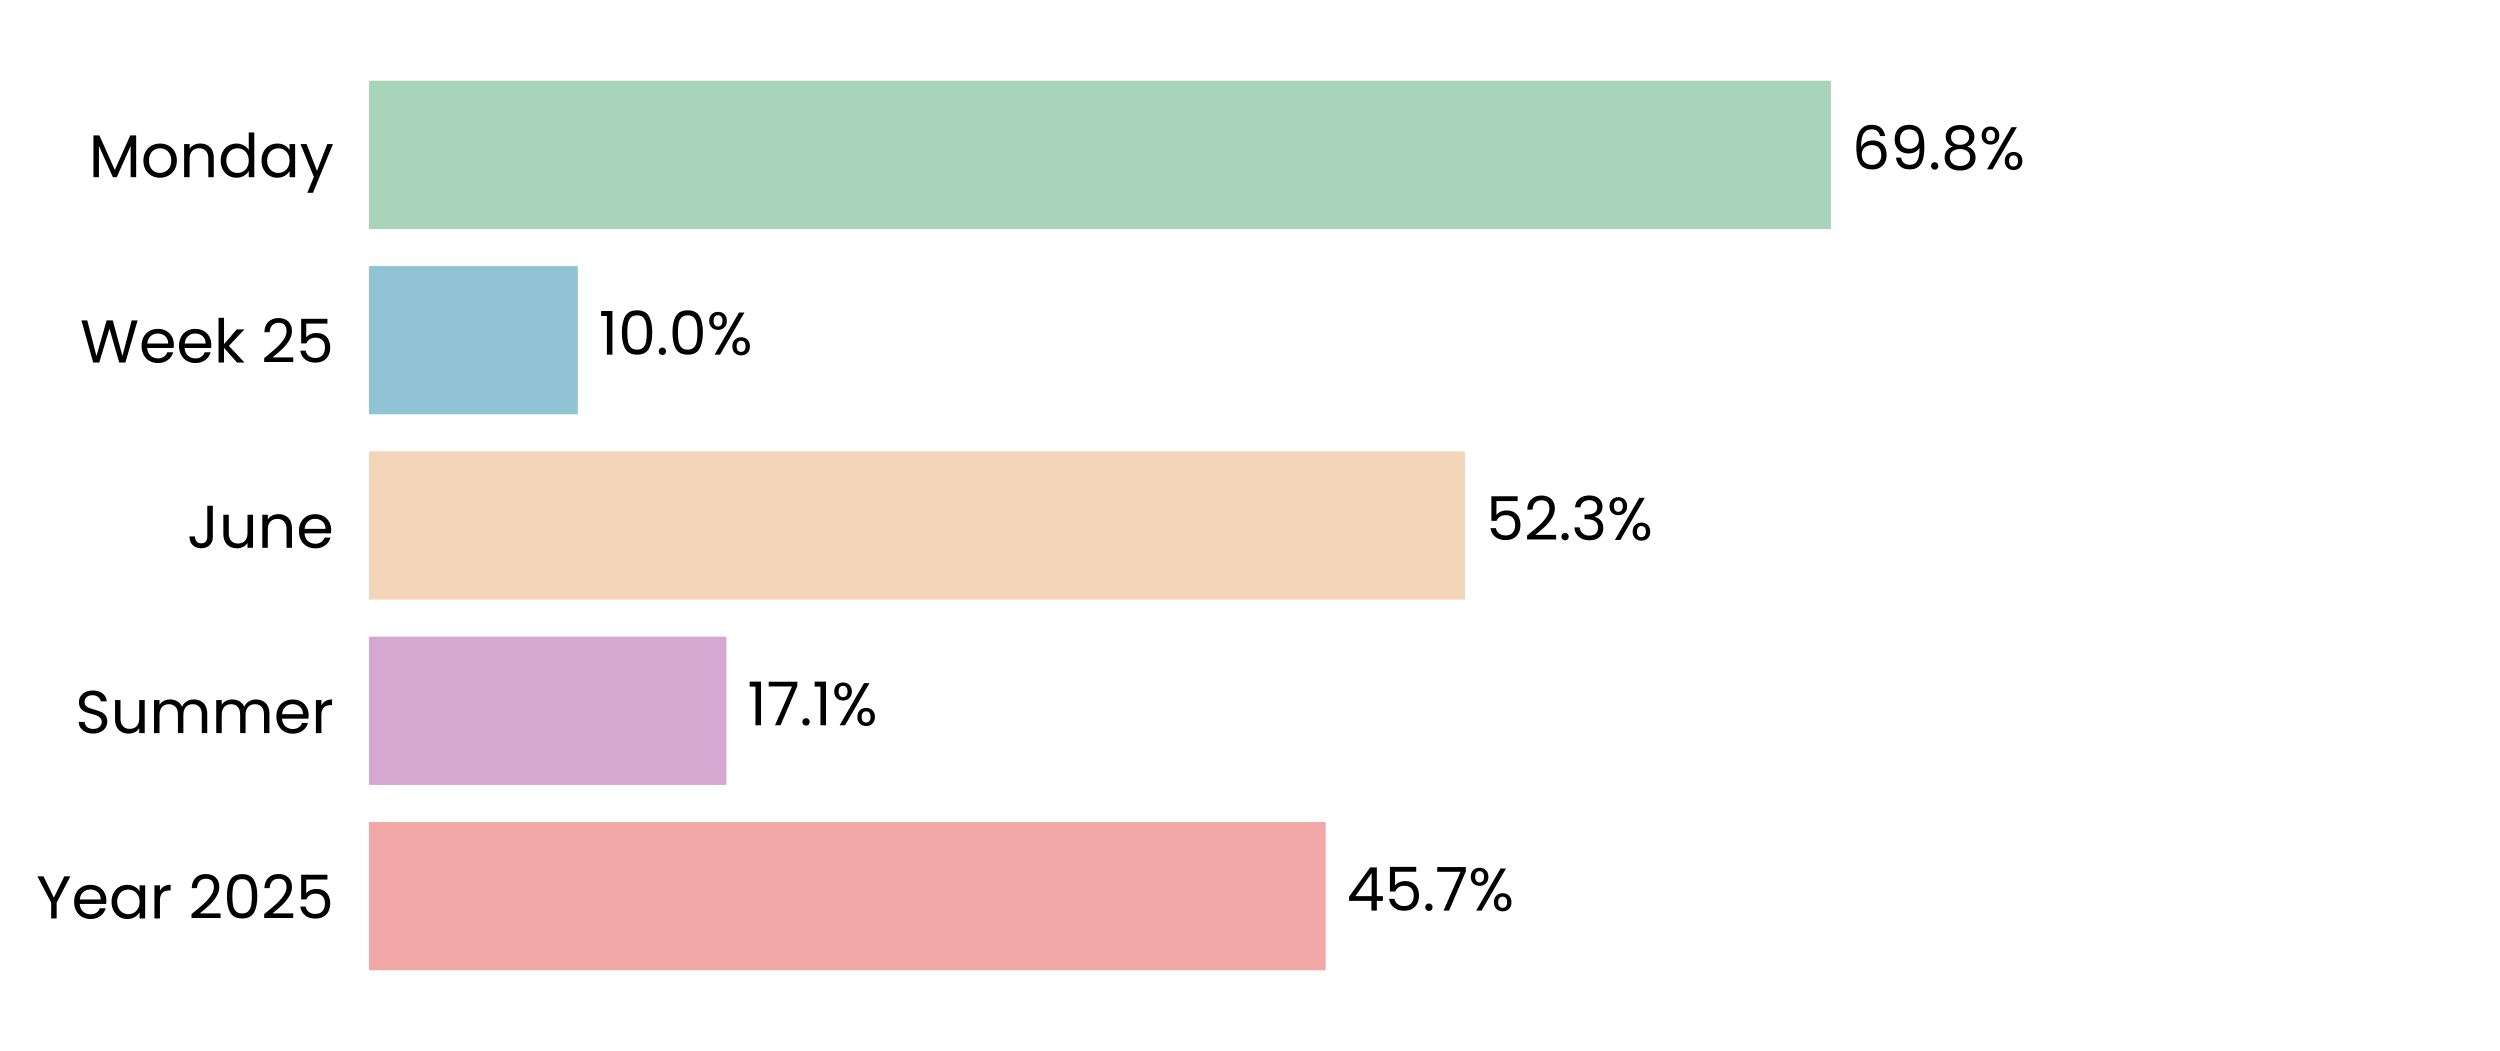
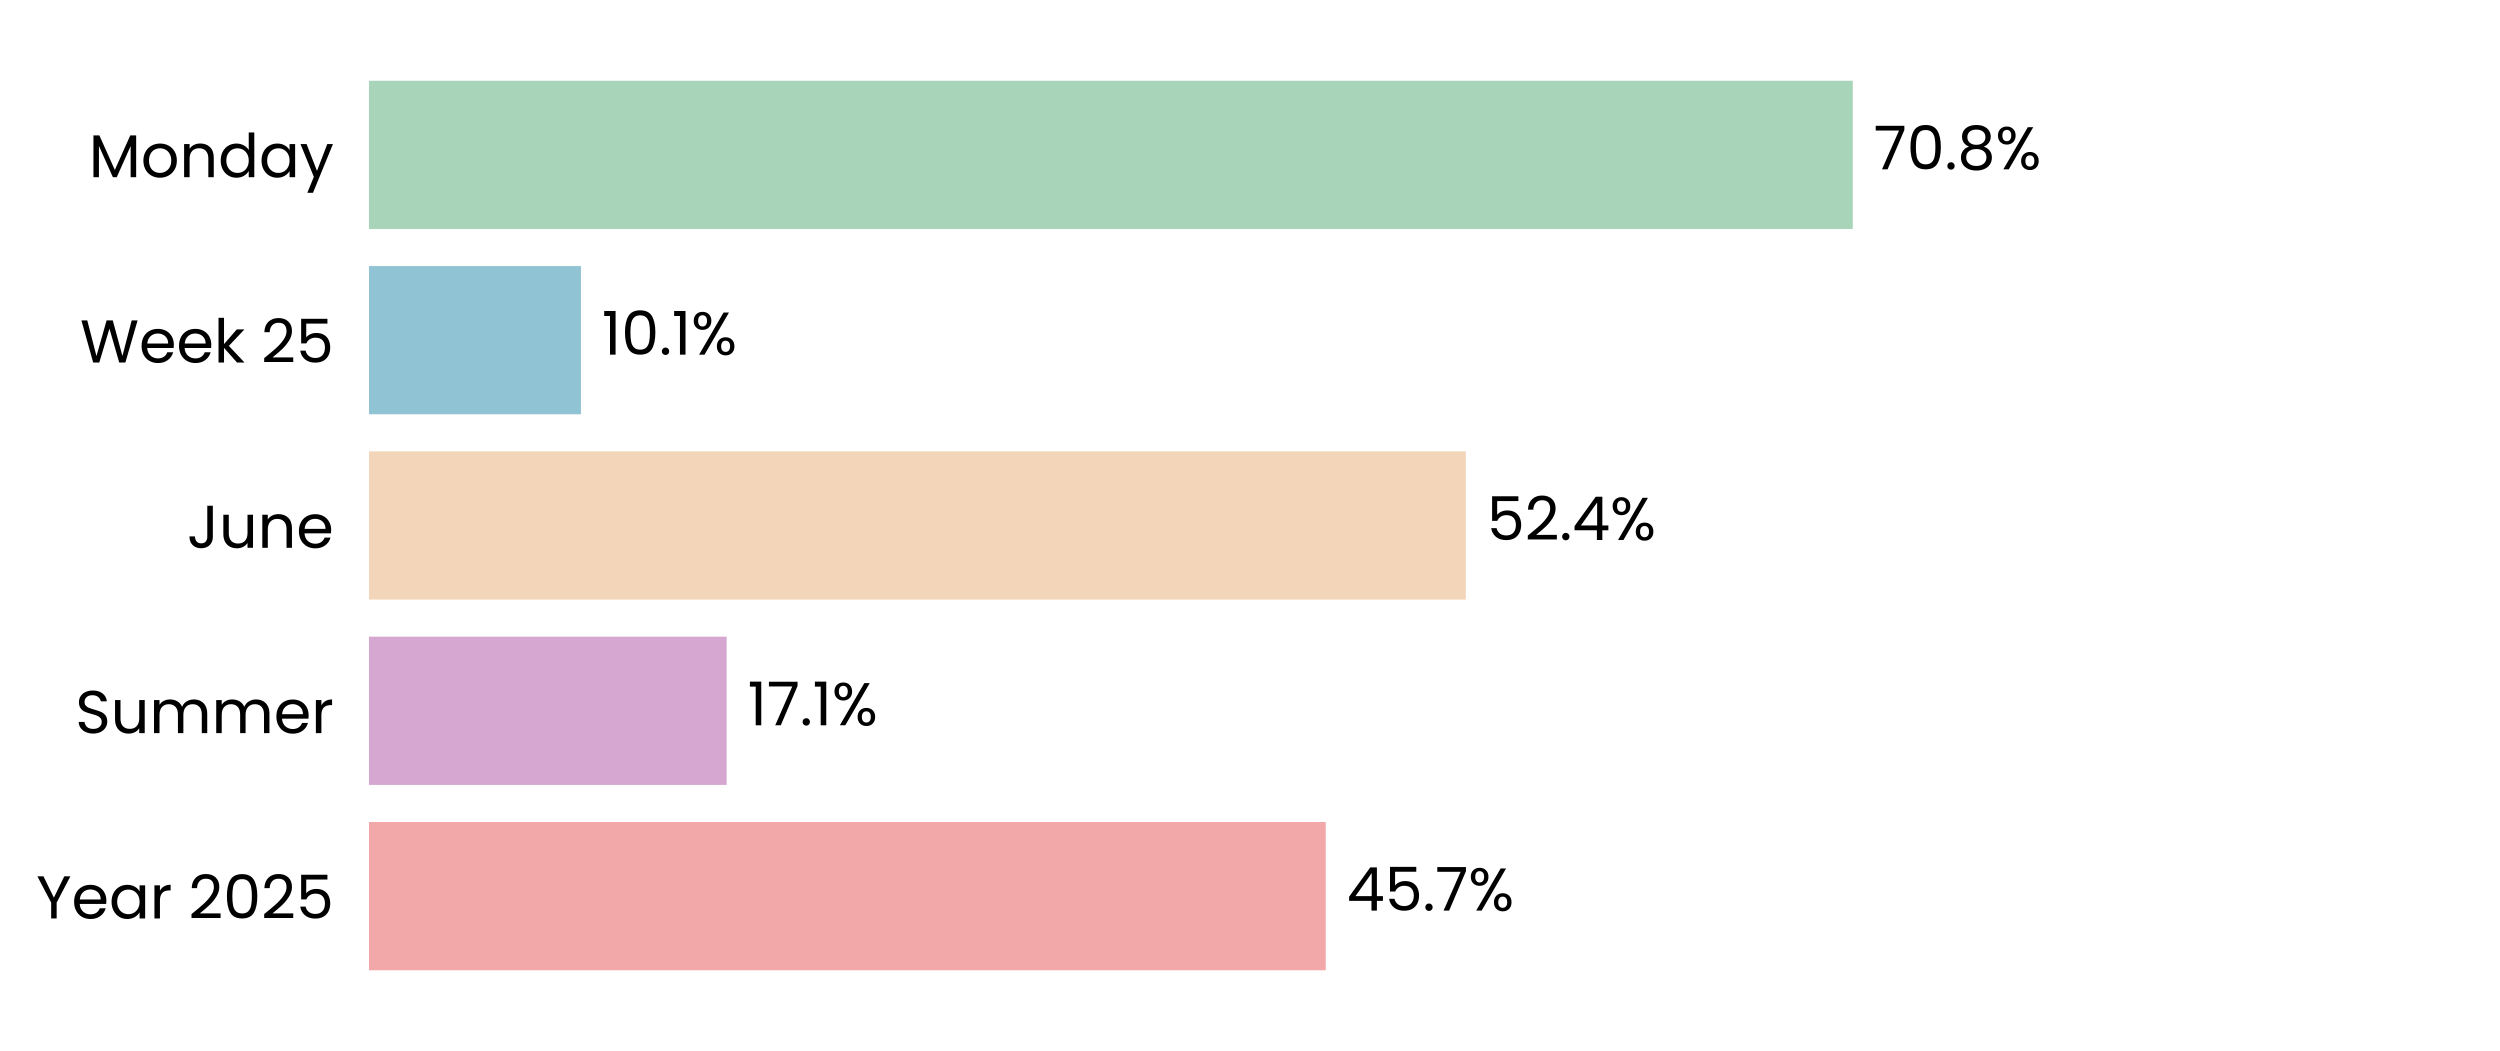
<svg xmlns="http://www.w3.org/2000/svg" xmlns:xlink="http://www.w3.org/1999/xlink" width="496.691pt" height="208.8pt" viewBox="0 0 496.691 208.8" version="1.1">
  <defs>
    <style type="text/css">*{stroke-linejoin: round; stroke-linecap: butt}</style>
  </defs>
  <g id="figure_1">
    <g id="patch_1">
      <path d="M 0 208.8  L 496.691 208.8  L 496.691 0  L 0 0  z " style="fill: #ffffff" />
    </g>
    <g id="axes_1">
      <g id="patch_2">
        <path d="M 73.311 201.6  L 489.491 201.6  L 489.491 7.2  L 73.311 7.2  z " style="fill: #ffffff" />
      </g>
      <g id="patch_3">
-         <path d="M 73.311 192.764  L 263.383 192.764  L 263.383 163.309  L 73.311 163.309  z " clip-path="url(#pd2a580376f)" style="fill: #f2a8a8" />
+         <path d="M 73.311 192.764  L 263.395 192.764  L 263.395 163.309  L 73.311 163.309  z " clip-path="url(#p65d1849b27)" style="fill: #f2a8a8" />
      </g>
      <g id="patch_4">
-         <path d="M 73.311 155.945  L 144.324 155.945  L 144.324 126.491  L 73.311 126.491  z " clip-path="url(#pd2a580376f)" style="fill: #d6a8d1" />
+         <path d="M 73.311 155.945  L 144.371 155.945  L 144.371 126.491  L 73.311 126.491  z " clip-path="url(#p65d1849b27)" style="fill: #d6a8d1" />
      </g>
      <g id="patch_5">
-         <path d="M 73.311 119.127  L 291.083 119.127  L 291.083 89.673  L 73.311 89.673  z " clip-path="url(#pd2a580376f)" style="fill: #f3d6ba" />
+         <path d="M 73.311 119.127  L 291.228 119.127  L 291.228 89.673  L 73.311 89.673  z " clip-path="url(#p65d1849b27)" style="fill: #f3d6ba" />
      </g>
      <g id="patch_6">
-         <path d="M 73.311 82.309  L 114.805 82.309  L 114.805 52.855  L 73.311 52.855  z " clip-path="url(#pd2a580376f)" style="fill: #90c3d4" />
+         <path d="M 73.311 82.309  L 115.425 82.309  L 115.425 52.855  L 73.311 52.855  z " clip-path="url(#p65d1849b27)" style="fill: #90c3d4" />
      </g>
      <g id="patch_7">
-         <path d="M 73.311 45.491  L 363.77 45.491  L 363.77 16.036  L 73.311 16.036  z " clip-path="url(#pd2a580376f)" style="fill: #a8d5ba" />
+         <path d="M 73.311 45.491  L 368.105 45.491  L 368.105 16.036  L 73.311 16.036  z " clip-path="url(#p65d1849b27)" style="fill: #a8d5ba" />
      </g>
      <g id="matplotlib.axis_1">
        <g id="ytick_1">
          <g id="text_1">
            <g transform="translate(7.2 182.4764) scale(0.12 -0.12)">
              <defs>
                <path id="Poppins-Regular-59" d="M 3616 4461  L 2163 1683  L 2163 0  L 1581 0  L 1581 1683  L 122 4461  L 768 4461  L 1869 2202  L 2970 4461  L 3616 4461  z " transform="scale(0.015625)" />
                <path id="Poppins-Regular-65" d="M 3693 1888  Q 3693 1722 3674 1536  L 870 1536  Q 902 1018 1225 726  Q 1549 435 2010 435  Q 2387 435 2640 611  Q 2893 787 2995 1082  L 3622 1082  Q 3482 576 3059 259  Q 2637 -58 2010 -58  Q 1510 -58 1116 166  Q 723 390 499 803  Q 275 1216 275 1760  Q 275 2304 492 2713  Q 710 3123 1104 3344  Q 1498 3565 2010 3565  Q 2509 3565 2893 3347  Q 3277 3130 3485 2749  Q 3693 2368 3693 1888  z M 3091 2010  Q 3091 2342 2944 2582  Q 2797 2822 2544 2947  Q 2291 3072 1984 3072  Q 1542 3072 1232 2790  Q 922 2509 877 2010  L 3091 2010  z " transform="scale(0.015625)" />
                <path id="Poppins-Regular-61" d="M 275 1766  Q 275 2304 492 2710  Q 710 3117 1091 3341  Q 1472 3565 1939 3565  Q 2400 3565 2739 3366  Q 3078 3168 3245 2867  L 3245 3507  L 3834 3507  L 3834 0  L 3245 0  L 3245 653  Q 3072 346 2729 144  Q 2387 -58 1933 -58  Q 1466 -58 1088 172  Q 710 403 492 819  Q 275 1235 275 1766  z M 3245 1760  Q 3245 2157 3085 2451  Q 2925 2746 2653 2902  Q 2381 3059 2054 3059  Q 1728 3059 1459 2905  Q 1190 2752 1030 2457  Q 870 2163 870 1766  Q 870 1363 1030 1065  Q 1190 768 1459 611  Q 1728 454 2054 454  Q 2381 454 2653 611  Q 2925 768 3085 1065  Q 3245 1363 3245 1760  z " transform="scale(0.015625)" />
                <path id="Poppins-Regular-72" d="M 1075 2938  Q 1229 3238 1513 3404  Q 1798 3571 2208 3571  L 2208 2970  L 2054 2970  Q 1075 2970 1075 1907  L 1075 0  L 493 0  L 493 3507  L 1075 3507  L 1075 2938  z " transform="scale(0.015625)" />
                <path id="Poppins-Regular-20" transform="scale(0.015625)" />
                <path id="Poppins-Regular-32" d="M 326 467  Q 1139 1120 1600 1539  Q 2061 1958 2377 2416  Q 2694 2874 2694 3315  Q 2694 3731 2492 3971  Q 2291 4211 1843 4211  Q 1408 4211 1168 3939  Q 928 3667 909 3213  L 346 3213  Q 371 3930 780 4320  Q 1190 4710 1837 4710  Q 2496 4710 2883 4345  Q 3270 3981 3270 3341  Q 3270 2810 2953 2307  Q 2637 1805 2233 1424  Q 1830 1043 1203 538  L 3405 538  L 3405 51  L 326 51  L 326 467  z " transform="scale(0.015625)" />
                <path id="Poppins-Regular-30" d="M 397 2362  Q 397 3462 755 4080  Q 1114 4698 2010 4698  Q 2899 4698 3257 4080  Q 3616 3462 3616 2362  Q 3616 1242 3257 621  Q 2899 0 2010 0  Q 1114 0 755 621  Q 397 1242 397 2362  z M 3040 2362  Q 3040 2918 2966 3305  Q 2893 3693 2665 3929  Q 2438 4166 2010 4166  Q 1574 4166 1347 3929  Q 1120 3693 1046 3305  Q 973 2918 973 2362  Q 973 1786 1046 1395  Q 1120 1005 1347 768  Q 1574 531 2010 531  Q 2438 531 2665 768  Q 2893 1005 2966 1395  Q 3040 1786 3040 2362  z " transform="scale(0.015625)" />
                <path id="Poppins-Regular-35" d="M 3347 4122  L 1101 4122  L 1101 2662  Q 1248 2867 1536 2998  Q 1824 3130 2157 3130  Q 2688 3130 3021 2909  Q 3354 2688 3498 2339  Q 3642 1990 3642 1600  Q 3642 1139 3469 774  Q 3296 410 2941 198  Q 2586 -13 2061 -13  Q 1389 -13 973 332  Q 557 678 467 1254  L 1037 1254  Q 1120 890 1389 685  Q 1658 480 2067 480  Q 2573 480 2829 784  Q 3085 1088 3085 1587  Q 3085 2086 2829 2358  Q 2573 2630 2074 2630  Q 1734 2630 1481 2467  Q 1229 2304 1114 2022  L 563 2022  L 563 4634  L 3347 4634  L 3347 4122  z " transform="scale(0.015625)" />
              </defs>
              <use xlink:href="#Poppins-Regular-59" />
              <use xlink:href="#Poppins-Regular-65" transform="translate(58.39999 0)" />
              <use xlink:href="#Poppins-Regular-61" transform="translate(120.4 0)" />
              <use xlink:href="#Poppins-Regular-72" transform="translate(188 0)" />
              <use xlink:href="#Poppins-Regular-20" transform="translate(225.3 0)" />
              <use xlink:href="#Poppins-Regular-32" transform="translate(252 0)" />
              <use xlink:href="#Poppins-Regular-30" transform="translate(309.4999 0)" />
              <use xlink:href="#Poppins-Regular-32" transform="translate(372.2999 0)" />
              <use xlink:href="#Poppins-Regular-35" transform="translate(429.7999 0)" />
            </g>
          </g>
        </g>
        <g id="ytick_2">
          <g id="text_2">
            <g transform="translate(14.95125 145.6582) scale(0.12 -0.12)">
              <defs>
                <path id="Poppins-Regular-53" d="M 1907 -45  Q 1466 -45 1117 112  Q 768 269 569 547  Q 371 826 365 1190  L 986 1190  Q 1018 877 1245 662  Q 1472 448 1907 448  Q 2323 448 2563 656  Q 2803 864 2803 1190  Q 2803 1446 2662 1606  Q 2522 1766 2310 1849  Q 2099 1933 1741 2029  Q 1299 2144 1033 2259  Q 768 2374 579 2620  Q 390 2867 390 3283  Q 390 3648 576 3929  Q 762 4211 1098 4364  Q 1434 4518 1869 4518  Q 2496 4518 2896 4204  Q 3296 3891 3347 3373  L 2707 3373  Q 2675 3629 2438 3824  Q 2202 4019 1811 4019  Q 1446 4019 1216 3830  Q 986 3642 986 3302  Q 986 3059 1123 2905  Q 1261 2752 1462 2672  Q 1664 2592 2029 2490  Q 2470 2368 2739 2249  Q 3008 2131 3200 1884  Q 3392 1638 3392 1216  Q 3392 890 3219 602  Q 3046 314 2707 134  Q 2368 -45 1907 -45  z " transform="scale(0.015625)" />
                <path id="Poppins-Regular-75" d="M 3603 3507  L 3603 0  L 3021 0  L 3021 518  Q 2854 250 2556 99  Q 2259 -51 1901 -51  Q 1491 -51 1164 118  Q 838 288 649 627  Q 461 966 461 1453  L 461 3507  L 1037 3507  L 1037 1530  Q 1037 1011 1299 732  Q 1562 454 2016 454  Q 2483 454 2752 742  Q 3021 1030 3021 1581  L 3021 3507  L 3603 3507  z " transform="scale(0.015625)" />
                <path id="Poppins-Regular-6d" d="M 4710 3571  Q 5120 3571 5440 3401  Q 5760 3232 5945 2893  Q 6131 2554 6131 2067  L 6131 0  L 5555 0  L 5555 1984  Q 5555 2509 5296 2787  Q 5037 3066 4595 3066  Q 4141 3066 3872 2774  Q 3603 2483 3603 1933  L 3603 0  L 3027 0  L 3027 1984  Q 3027 2509 2768 2787  Q 2509 3066 2067 3066  Q 1613 3066 1344 2774  Q 1075 2483 1075 1933  L 1075 0  L 493 0  L 493 3507  L 1075 3507  L 1075 3002  Q 1248 3277 1539 3424  Q 1830 3571 2182 3571  Q 2624 3571 2963 3372  Q 3302 3174 3469 2790  Q 3616 3162 3955 3366  Q 4294 3571 4710 3571  z " transform="scale(0.015625)" />
              </defs>
              <use xlink:href="#Poppins-Regular-53" />
              <use xlink:href="#Poppins-Regular-75" transform="translate(58.7 0)" />
              <use xlink:href="#Poppins-Regular-6d" transform="translate(122.7 0)" />
              <use xlink:href="#Poppins-Regular-6d" transform="translate(225.7 0)" />
              <use xlink:href="#Poppins-Regular-65" transform="translate(328.7 0)" />
              <use xlink:href="#Poppins-Regular-72" transform="translate(390.6999 0)" />
            </g>
          </g>
        </g>
        <g id="ytick_3">
          <g id="text_3">
            <g transform="translate(37.15125 108.84) scale(0.12 -0.12)">
              <defs>
                <path id="Poppins-Regular-4a" d="M 2739 4461  L 2739 1165  Q 2739 614 2400 284  Q 2061 -45 1504 -45  Q 941 -45 601 291  Q 262 627 262 1210  L 845 1210  Q 851 883 1014 678  Q 1178 474 1504 474  Q 1830 474 1990 669  Q 2150 864 2150 1165  L 2150 4461  L 2739 4461  z " transform="scale(0.015625)" />
                <path id="Poppins-Regular-6e" d="M 2202 3571  Q 2842 3571 3238 3184  Q 3635 2797 3635 2067  L 3635 0  L 3059 0  L 3059 1984  Q 3059 2509 2796 2787  Q 2534 3066 2080 3066  Q 1619 3066 1347 2778  Q 1075 2490 1075 1939  L 1075 0  L 493 0  L 493 3507  L 1075 3507  L 1075 3008  Q 1248 3277 1545 3424  Q 1843 3571 2202 3571  z " transform="scale(0.015625)" />
              </defs>
              <use xlink:href="#Poppins-Regular-4a" />
              <use xlink:href="#Poppins-Regular-75" transform="translate(52.99999 0)" />
              <use xlink:href="#Poppins-Regular-6e" transform="translate(117 0)" />
              <use xlink:href="#Poppins-Regular-65" transform="translate(181 0)" />
            </g>
          </g>
        </g>
        <g id="ytick_4">
          <g id="text_4">
            <g transform="translate(15.9 72.02182) scale(0.12 -0.12)">
              <defs>
                <path id="Poppins-Regular-57" d="M 6099 4461  L 4806 0  L 4154 0  L 3117 3590  L 2042 0  L 1395 -6  L 147 4461  L 768 4461  L 1741 678  L 2816 4461  L 3469 4461  L 4493 691  L 5472 4461  L 6099 4461  z " transform="scale(0.015625)" />
                <path id="Poppins-Regular-6b" d="M 2451 0  L 1075 1549  L 1075 0  L 493 0  L 493 4736  L 1075 4736  L 1075 1952  L 2426 3507  L 3238 3507  L 1587 1760  L 3245 0  L 2451 0  z " transform="scale(0.015625)" />
              </defs>
              <use xlink:href="#Poppins-Regular-57" />
              <use xlink:href="#Poppins-Regular-65" transform="translate(97.59999 0)" />
              <use xlink:href="#Poppins-Regular-65" transform="translate(159.6 0)" />
              <use xlink:href="#Poppins-Regular-6b" transform="translate(221.6 0)" />
              <use xlink:href="#Poppins-Regular-20" transform="translate(273.0999 0)" />
              <use xlink:href="#Poppins-Regular-32" transform="translate(299.7999 0)" />
              <use xlink:href="#Poppins-Regular-35" transform="translate(357.2999 0)" />
            </g>
          </g>
        </g>
        <g id="ytick_5">
          <g id="text_5">
            <g transform="translate(17.64187 35.20364) scale(0.12 -0.12)">
              <defs>
                <path id="Poppins-Regular-4d" d="M 5018 4429  L 5018 0  L 4435 0  L 4435 3302  L 2963 0  L 2554 0  L 1075 3309  L 1075 0  L 493 0  L 493 4429  L 1120 4429  L 2758 768  L 4397 4429  L 5018 4429  z " transform="scale(0.015625)" />
                <path id="Poppins-Regular-6f" d="M 2022 -58  Q 1530 -58 1130 166  Q 730 390 502 803  Q 275 1216 275 1760  Q 275 2298 508 2710  Q 742 3123 1145 3344  Q 1549 3565 2048 3565  Q 2547 3565 2950 3344  Q 3354 3123 3587 2713  Q 3821 2304 3821 1760  Q 3821 1216 3581 803  Q 3341 390 2931 166  Q 2522 -58 2022 -58  z M 2022 454  Q 2336 454 2611 601  Q 2886 749 3056 1043  Q 3226 1338 3226 1760  Q 3226 2182 3059 2476  Q 2893 2771 2624 2915  Q 2355 3059 2042 3059  Q 1722 3059 1456 2915  Q 1190 2771 1030 2476  Q 870 2182 870 1760  Q 870 1331 1027 1036  Q 1184 742 1446 598  Q 1709 454 2022 454  z " transform="scale(0.015625)" />
                <path id="Poppins-Regular-64" d="M 275 1766  Q 275 2304 492 2710  Q 710 3117 1091 3341  Q 1472 3565 1946 3565  Q 2355 3565 2707 3376  Q 3059 3187 3245 2880  L 3245 4736  L 3834 4736  L 3834 0  L 3245 0  L 3245 659  Q 3072 346 2733 144  Q 2394 -58 1939 -58  Q 1472 -58 1091 172  Q 710 403 492 819  Q 275 1235 275 1766  z M 3245 1760  Q 3245 2157 3085 2451  Q 2925 2746 2653 2902  Q 2381 3059 2054 3059  Q 1728 3059 1459 2905  Q 1190 2752 1030 2457  Q 870 2163 870 1766  Q 870 1363 1030 1065  Q 1190 768 1459 611  Q 1728 454 2054 454  Q 2381 454 2653 611  Q 2925 768 3085 1065  Q 3245 1363 3245 1760  z " transform="scale(0.015625)" />
                <path id="Poppins-Regular-79" d="M 3514 3507  L 1402 -1651  L 800 -1651  L 1491 38  L 77 3507  L 723 3507  L 1824 666  L 2912 3507  L 3514 3507  z " transform="scale(0.015625)" />
              </defs>
              <use xlink:href="#Poppins-Regular-4d" />
              <use xlink:href="#Poppins-Regular-6f" transform="translate(86.09999 0)" />
              <use xlink:href="#Poppins-Regular-6e" transform="translate(150.1 0)" />
              <use xlink:href="#Poppins-Regular-64" transform="translate(214.1 0)" />
              <use xlink:href="#Poppins-Regular-61" transform="translate(281.7 0)" />
              <use xlink:href="#Poppins-Regular-79" transform="translate(349.2999 0)" />
            </g>
          </g>
        </g>
      </g>
      <g id="text_6">
-         <g transform="translate(267.5452 180.9164) scale(0.12 -0.12)">
+         <g transform="translate(267.5571 180.9164) scale(0.12 -0.12)">
          <defs>
            <path id="Poppins-Regular-34" d="M 256 1030  L 256 1472  L 2502 4582  L 3200 4582  L 3200 1536  L 3840 1536  L 3840 1030  L 3200 1030  L 3200 0  L 2624 0  L 2624 1030  L 256 1030  z M 2650 3974  L 928 1536  L 2650 1536  L 2650 3974  z " transform="scale(0.015625)" />
            <path id="Poppins-Regular-2e" d="M 678 -38  Q 512 -38 397 77  Q 282 192 282 358  Q 282 525 397 640  Q 512 755 678 755  Q 838 755 950 640  Q 1062 525 1062 358  Q 1062 192 950 77  Q 838 -38 678 -38  z " transform="scale(0.015625)" />
            <path id="Poppins-Regular-37" d="M 3245 4173  L 1466 0  L 877 0  L 2682 4115  L 211 4115  L 211 4614  L 3245 4614  L 3245 4173  z " transform="scale(0.015625)" />
            <path id="Poppins-Regular-25" d="M 269 3584  Q 269 4019 531 4278  Q 794 4538 1203 4538  Q 1613 4538 1875 4278  Q 2138 4019 2138 3584  Q 2138 3142 1875 2883  Q 1613 2624 1203 2624  Q 794 2624 531 2883  Q 269 3142 269 3584  z M 4006 4467  L 1414 0  L 838 0  L 3430 4467  L 4006 4467  z M 1203 4179  Q 986 4179 861 4028  Q 736 3878 736 3584  Q 736 3290 861 3136  Q 986 2982 1203 2982  Q 1421 2982 1549 3139  Q 1677 3296 1677 3584  Q 1677 3878 1549 4028  Q 1421 4179 1203 4179  z M 2720 883  Q 2720 1325 2982 1584  Q 3245 1843 3654 1843  Q 4064 1843 4323 1584  Q 4582 1325 4582 883  Q 4582 448 4323 185  Q 4064 -77 3654 -77  Q 3245 -77 2982 182  Q 2720 442 2720 883  z M 3648 1478  Q 3430 1478 3302 1328  Q 3174 1178 3174 883  Q 3174 595 3302 444  Q 3430 294 3648 294  Q 3866 294 3994 444  Q 4122 595 4122 883  Q 4122 1178 3994 1328  Q 3866 1478 3648 1478  z " transform="scale(0.015625)" />
          </defs>
          <use xlink:href="#Poppins-Regular-34" />
          <use xlink:href="#Poppins-Regular-35" transform="translate(62.89999 0)" />
          <use xlink:href="#Poppins-Regular-2e" transform="translate(125.7 0)" />
          <use xlink:href="#Poppins-Regular-37" transform="translate(146.7 0)" />
          <use xlink:href="#Poppins-Regular-25" transform="translate(201.3 0)" />
        </g>
      </g>
      <g id="text_7">
-         <g transform="translate(148.4856 144.0982) scale(0.12 -0.12)">
+         <g transform="translate(148.5328 144.0982) scale(0.12 -0.12)">
          <defs>
            <path id="Poppins-Regular-31" d="M 243 4096  L 243 4627  L 1446 4627  L 1446 0  L 858 0  L 858 4096  L 243 4096  z " transform="scale(0.015625)" />
          </defs>
          <use xlink:href="#Poppins-Regular-31" />
          <use xlink:href="#Poppins-Regular-37" transform="translate(31.99998 0)" />
          <use xlink:href="#Poppins-Regular-2e" transform="translate(86.59998 0)" />
          <use xlink:href="#Poppins-Regular-31" transform="translate(107.6 0)" />
          <use xlink:href="#Poppins-Regular-25" transform="translate(139.5999 0)" />
        </g>
      </g>
      <g id="text_8">
-         <g transform="translate(295.245 107.28) scale(0.12 -0.12)">
-           <defs>
-             <path id="Poppins-Regular-33" d="M 384 3462  Q 429 4051 838 4384  Q 1248 4717 1901 4717  Q 2336 4717 2653 4560  Q 2970 4403 3133 4134  Q 3296 3866 3296 3526  Q 3296 3130 3069 2842  Q 2842 2554 2477 2470  L 2477 2438  Q 2893 2336 3136 2035  Q 3379 1734 3379 1248  Q 3379 883 3212 592  Q 3046 301 2713 134  Q 2381 -32 1914 -32  Q 1235 -32 800 323  Q 365 678 314 1331  L 877 1331  Q 922 947 1190 704  Q 1459 461 1907 461  Q 2355 461 2588 694  Q 2822 928 2822 1299  Q 2822 1779 2502 1990  Q 2182 2202 1536 2202  L 1389 2202  L 1389 2688  L 1542 2688  Q 2131 2694 2432 2883  Q 2733 3072 2733 3469  Q 2733 3808 2512 4013  Q 2291 4218 1882 4218  Q 1485 4218 1241 4013  Q 998 3808 954 3462  L 384 3462  z " transform="scale(0.015625)" />
-           </defs>
+         <g transform="translate(295.3895 107.28) scale(0.12 -0.12)">
          <use xlink:href="#Poppins-Regular-35" />
          <use xlink:href="#Poppins-Regular-32" transform="translate(62.79999 0)" />
          <use xlink:href="#Poppins-Regular-2e" transform="translate(120.3 0)" />
-           <use xlink:href="#Poppins-Regular-33" transform="translate(141.3 0)" />
-           <use xlink:href="#Poppins-Regular-25" transform="translate(200.2 0)" />
+           <use xlink:href="#Poppins-Regular-34" transform="translate(141.3 0)" />
+           <use xlink:href="#Poppins-Regular-25" transform="translate(204.2 0)" />
        </g>
      </g>
      <g id="text_9">
-         <g transform="translate(118.9672 70.46182) scale(0.12 -0.12)">
+         <g transform="translate(119.5865 70.46182) scale(0.12 -0.12)">
          <use xlink:href="#Poppins-Regular-31" />
          <use xlink:href="#Poppins-Regular-30" transform="translate(31.99998 0)" />
          <use xlink:href="#Poppins-Regular-2e" transform="translate(94.79997 0)" />
-           <use xlink:href="#Poppins-Regular-30" transform="translate(115.8 0)" />
-           <use xlink:href="#Poppins-Regular-25" transform="translate(178.5999 0)" />
+           <use xlink:href="#Poppins-Regular-31" transform="translate(115.8 0)" />
+           <use xlink:href="#Poppins-Regular-25" transform="translate(147.7999 0)" />
        </g>
      </g>
      <g id="text_10">
-         <g transform="translate(367.932 33.64364) scale(0.12 -0.12)">
+         <g transform="translate(372.2672 33.64364) scale(0.12 -0.12)">
          <defs>
-             <path id="Poppins-Regular-36" d="M 2976 3526  Q 2835 4237 2099 4237  Q 1530 4237 1248 3798  Q 966 3360 973 2355  Q 1120 2688 1462 2877  Q 1805 3066 2227 3066  Q 2886 3066 3280 2656  Q 3674 2246 3674 1523  Q 3674 1088 3504 742  Q 3334 397 2992 192  Q 2650 -13 2163 -13  Q 1504 -13 1133 281  Q 762 576 614 1094  Q 467 1613 467 2374  Q 467 4723 2106 4723  Q 2733 4723 3091 4384  Q 3450 4045 3514 3526  L 2976 3526  z M 2106 2573  Q 1830 2573 1587 2461  Q 1344 2349 1193 2121  Q 1043 1894 1043 1568  Q 1043 1082 1324 778  Q 1606 474 2131 474  Q 2579 474 2844 752  Q 3110 1030 3110 1504  Q 3110 2003 2854 2288  Q 2598 2573 2106 2573  z " transform="scale(0.015625)" />
-             <path id="Poppins-Regular-39" d="M 1146 1242  Q 1210 877 1443 678  Q 1677 480 2074 480  Q 2605 480 2857 896  Q 3110 1312 3098 2298  Q 2963 2010 2649 1846  Q 2336 1683 1952 1683  Q 1523 1683 1187 1859  Q 851 2035 659 2374  Q 467 2714 467 3194  Q 467 3878 864 4297  Q 1261 4717 1990 4717  Q 2886 4717 3248 4134  Q 3610 3552 3610 2400  Q 3610 1594 3466 1069  Q 3322 544 2979 269  Q 2637 -6 2042 -6  Q 1389 -6 1024 346  Q 659 698 608 1242  L 1146 1242  z M 2048 2176  Q 2477 2176 2752 2441  Q 3027 2707 3027 3162  Q 3027 3642 2758 3936  Q 2490 4230 2003 4230  Q 1555 4230 1289 3948  Q 1024 3667 1024 3206  Q 1024 2739 1286 2457  Q 1549 2176 2048 2176  z " transform="scale(0.015625)" />
            <path id="Poppins-Regular-38" d="M 1242 2406  Q 883 2547 691 2816  Q 499 3085 499 3469  Q 499 3814 672 4092  Q 845 4371 1187 4534  Q 1530 4698 2016 4698  Q 2502 4698 2844 4534  Q 3187 4371 3363 4092  Q 3539 3814 3539 3469  Q 3539 3098 3340 2819  Q 3142 2541 2797 2406  Q 3194 2285 3427 1981  Q 3661 1677 3661 1248  Q 3661 832 3456 521  Q 3251 211 2876 41  Q 2502 -128 2016 -128  Q 1530 -128 1162 41  Q 794 211 589 521  Q 384 832 384 1248  Q 384 1677 614 1984  Q 845 2291 1242 2406  z M 2976 3398  Q 2976 3789 2720 4000  Q 2464 4211 2016 4211  Q 1574 4211 1318 4000  Q 1062 3789 1062 3392  Q 1062 3034 1328 2816  Q 1594 2598 2016 2598  Q 2445 2598 2710 2819  Q 2976 3040 2976 3398  z M 2016 2150  Q 1542 2150 1241 1929  Q 941 1709 941 1267  Q 941 858 1232 608  Q 1523 358 2016 358  Q 2509 358 2797 608  Q 3085 858 3085 1267  Q 3085 1696 2790 1923  Q 2496 2150 2016 2150  z " transform="scale(0.015625)" />
          </defs>
-           <use xlink:href="#Poppins-Regular-36" />
-           <use xlink:href="#Poppins-Regular-39" transform="translate(63.49999 0)" />
-           <use xlink:href="#Poppins-Regular-2e" transform="translate(126.5 0)" />
-           <use xlink:href="#Poppins-Regular-38" transform="translate(147.5 0)" />
-           <use xlink:href="#Poppins-Regular-25" transform="translate(210.5999 0)" />
+           <use xlink:href="#Poppins-Regular-37" />
+           <use xlink:href="#Poppins-Regular-30" transform="translate(54.59999 0)" />
+           <use xlink:href="#Poppins-Regular-2e" transform="translate(117.4 0)" />
+           <use xlink:href="#Poppins-Regular-38" transform="translate(138.4 0)" />
+           <use xlink:href="#Poppins-Regular-25" transform="translate(201.5 0)" />
        </g>
      </g>
    </g>
  </g>
  <defs>
-     <clipPath id="pd2a580376f">
+     <clipPath id="p65d1849b27">
      <rect x="73.311" y="7.2" width="416.18" height="194.4" />
    </clipPath>
  </defs>
</svg>
